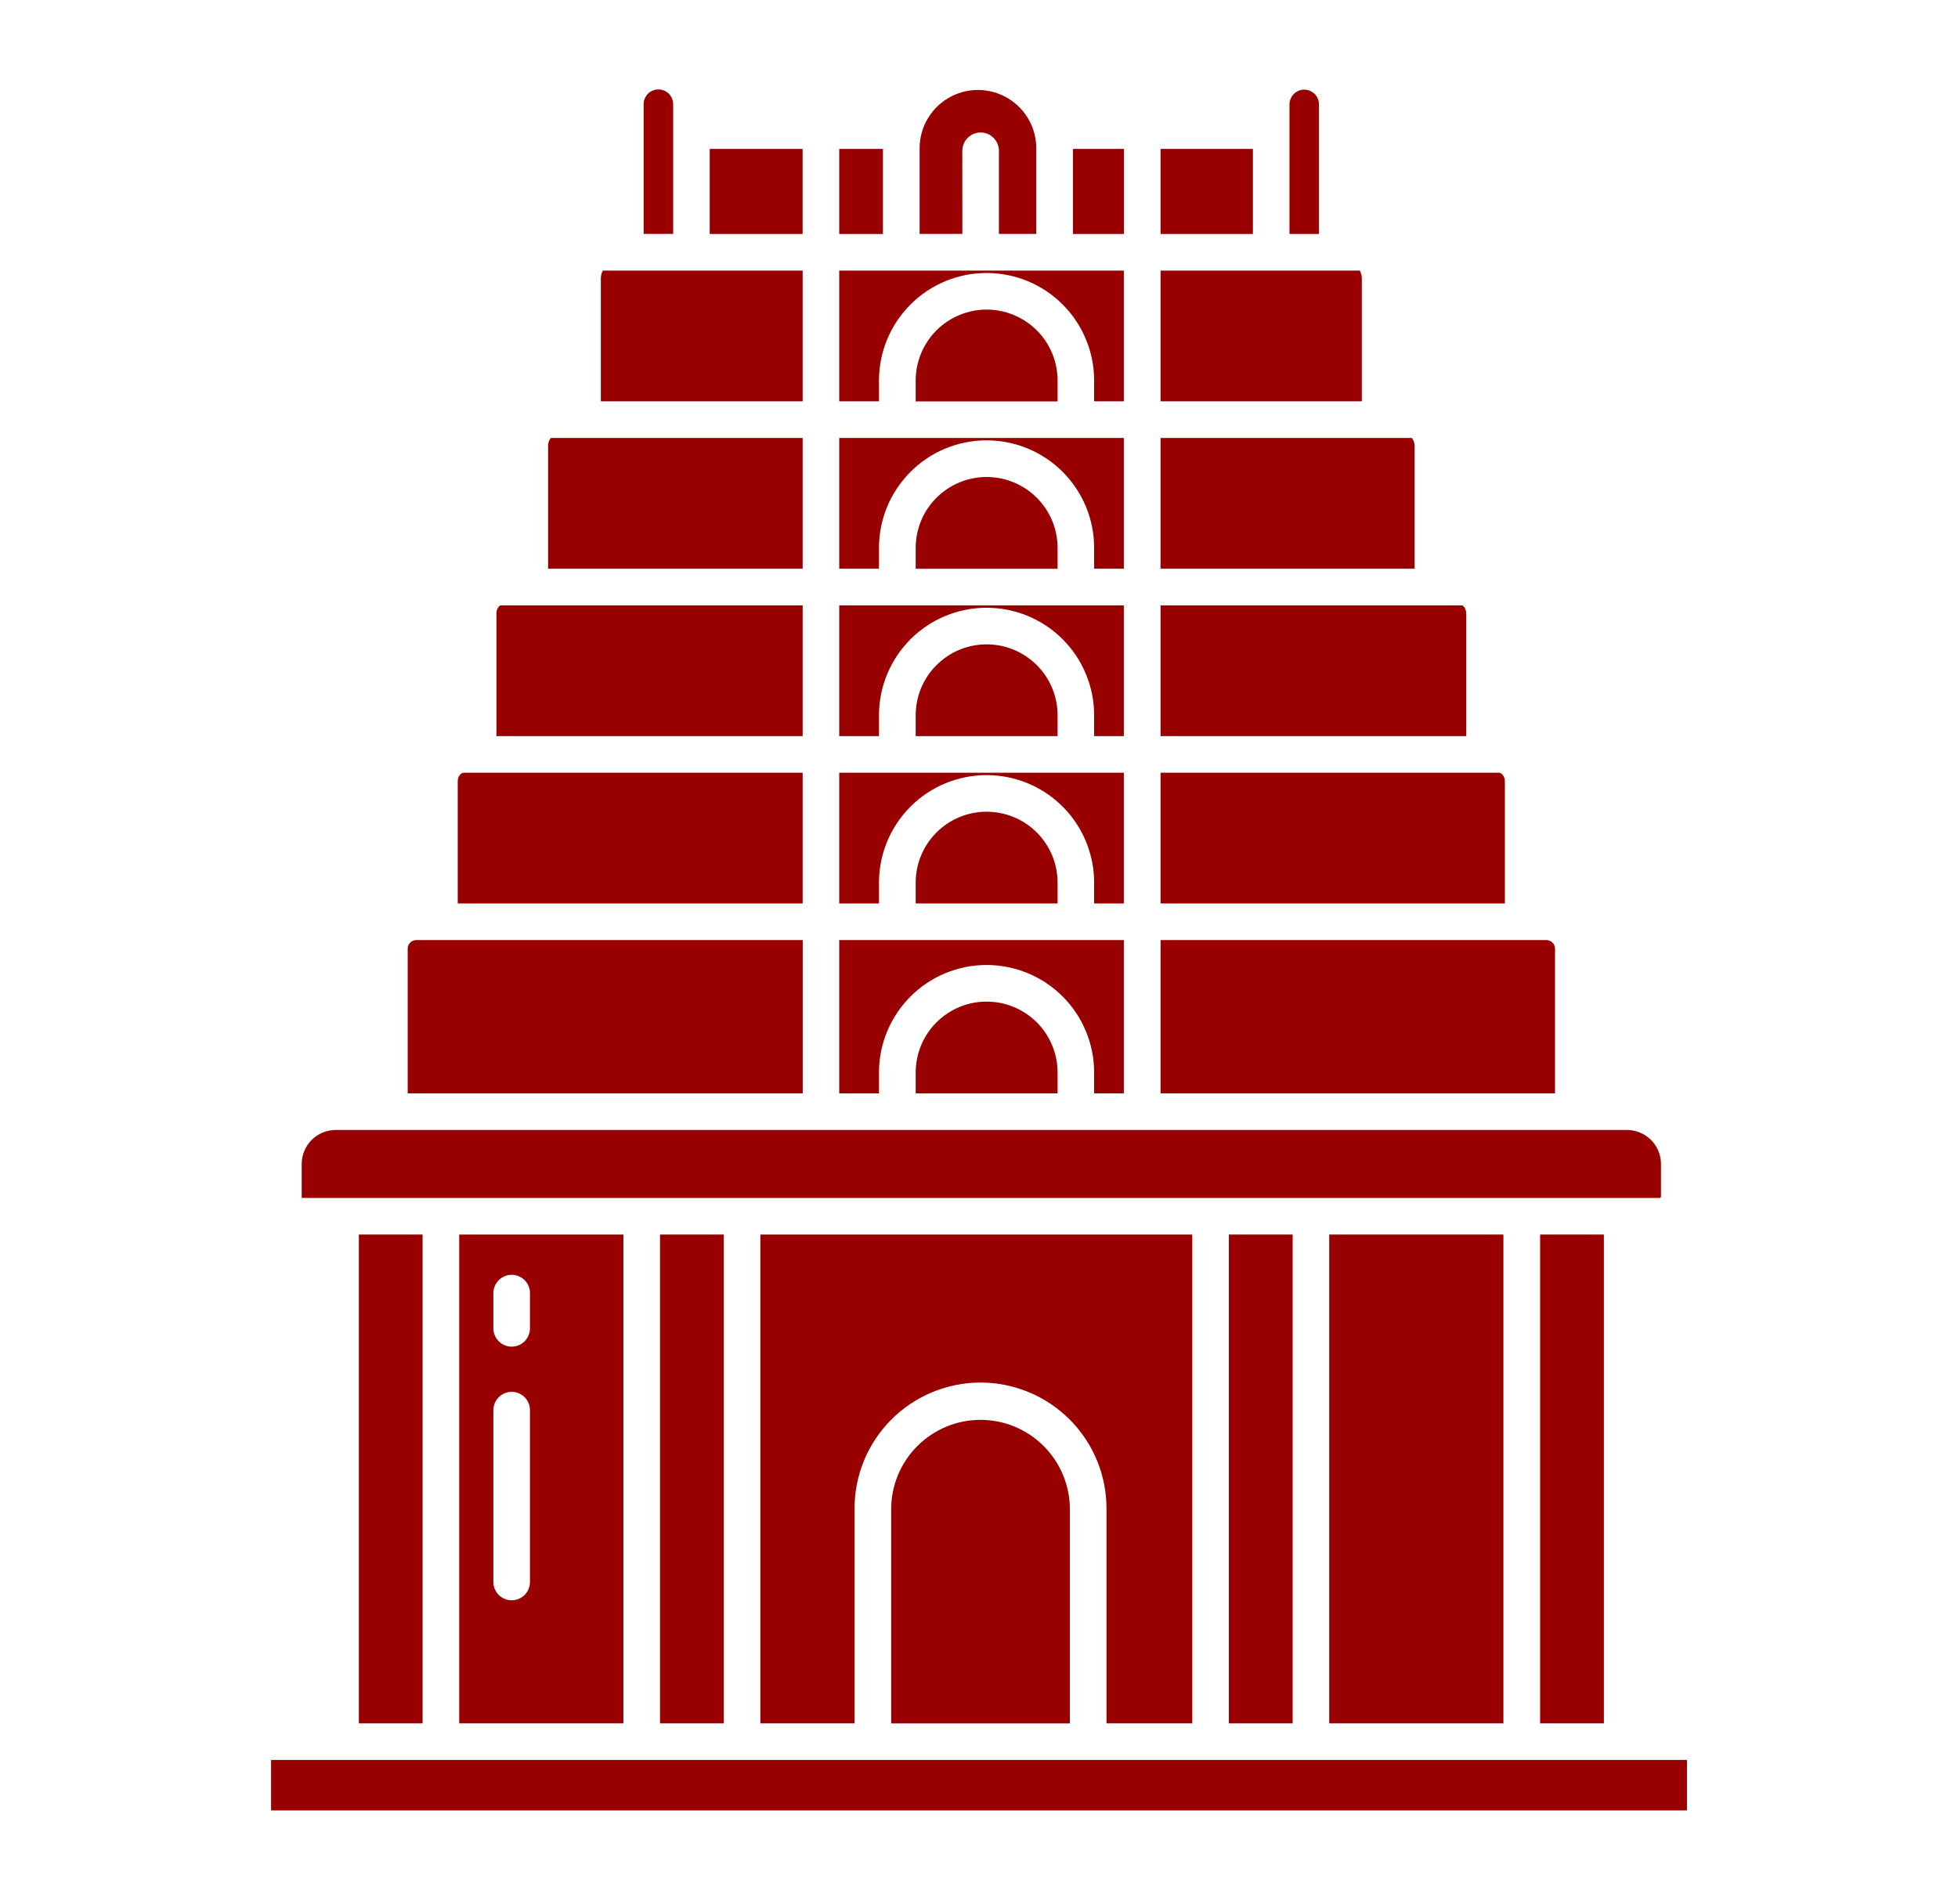
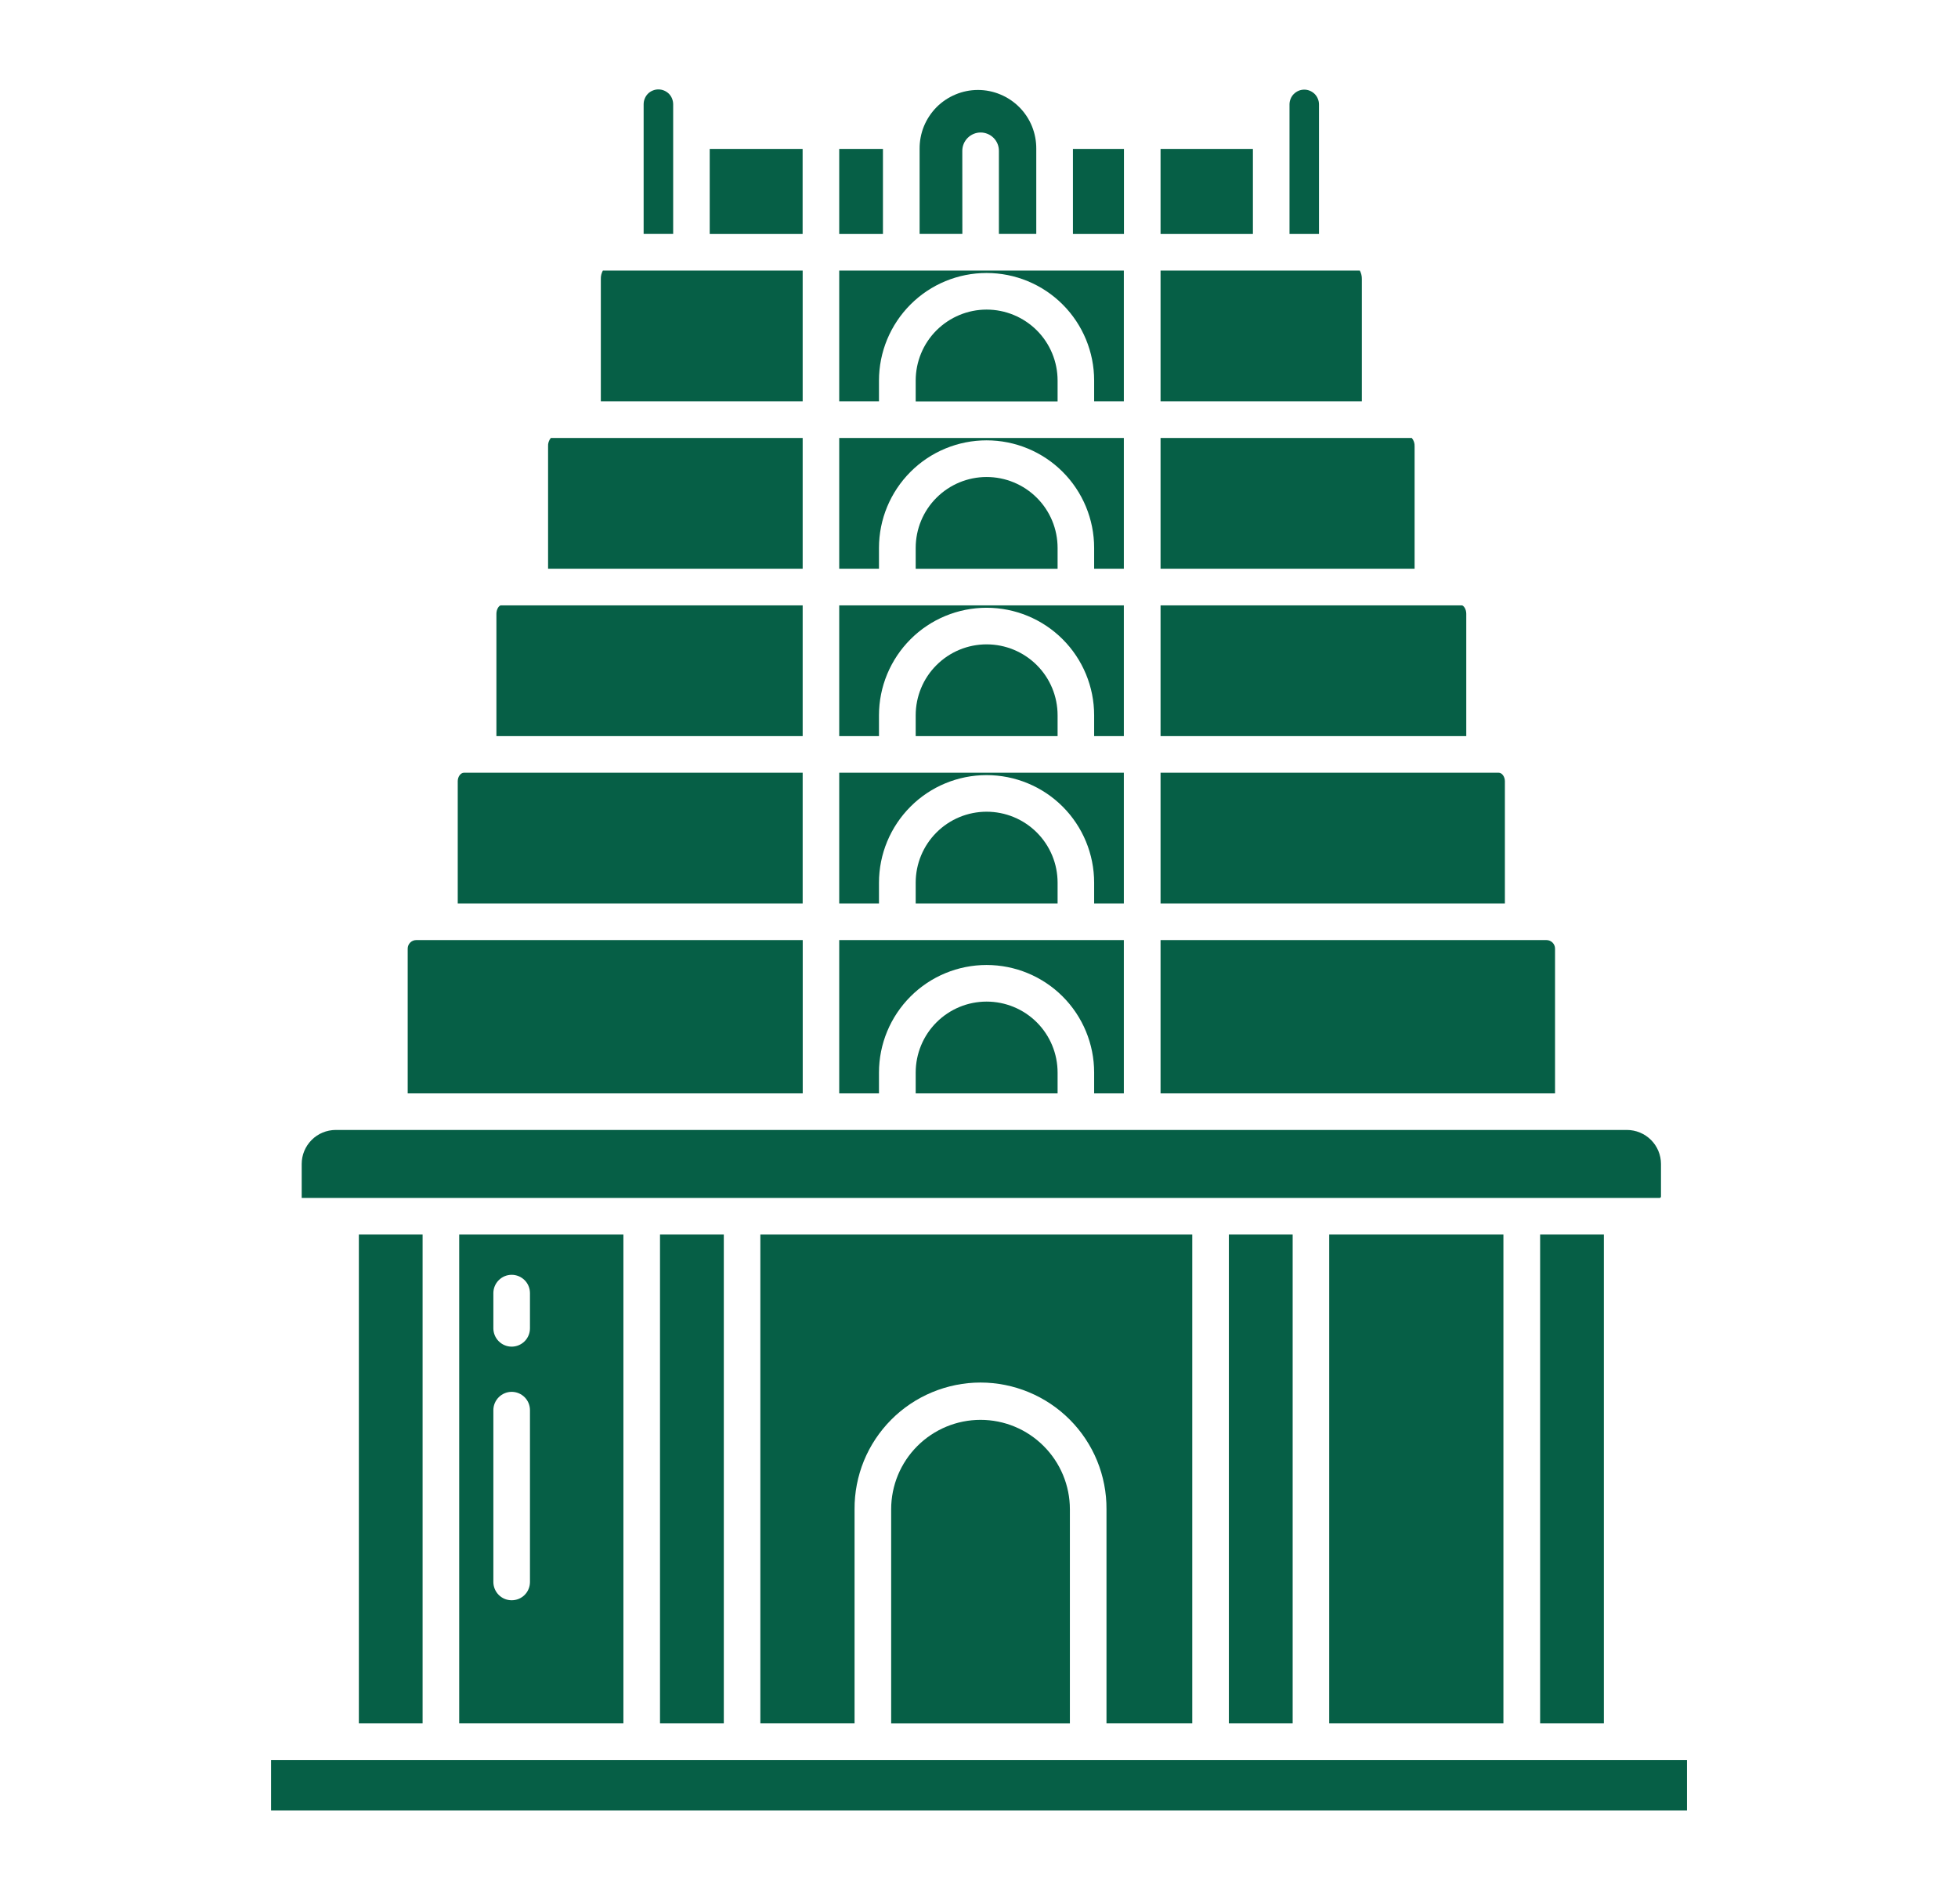
<svg xmlns="http://www.w3.org/2000/svg" width="36" height="35" viewBox="0 0 36 35" fill="none">
-   <path d="M16.161 6.996C16.161 6.472 16.37 5.969 16.741 5.598C17.111 5.227 17.615 5.019 18.139 5.019C18.664 5.019 19.167 5.227 19.538 5.598C19.909 5.969 20.117 6.472 20.117 6.996V7.379H20.663V4.975H15.43V7.379H16.161V6.996Z" fill="#990000" />
-   <path d="M16.836 10.074V10.457H19.445V10.074C19.445 9.728 19.308 9.396 19.063 9.152C18.818 8.907 18.486 8.77 18.14 8.77C17.794 8.77 17.463 8.907 17.218 9.152C16.973 9.396 16.836 9.728 16.836 10.074Z" fill="#990000" />
-   <path d="M16.161 10.073C16.161 9.549 16.37 9.046 16.741 8.675C17.111 8.304 17.615 8.096 18.139 8.096C18.664 8.096 19.167 8.304 19.538 8.675C19.909 9.046 20.117 9.549 20.117 10.073V10.456H20.663V8.052H15.43V10.456H16.161V10.073Z" fill="#990000" />
-   <path d="M16.836 6.997V7.38H19.445V6.997C19.445 6.651 19.308 6.319 19.063 6.074C18.818 5.83 18.486 5.692 18.14 5.692C17.794 5.692 17.463 5.83 17.218 6.074C16.973 6.319 16.836 6.651 16.836 6.997Z" fill="#990000" />
-   <path d="M16.161 13.151C16.161 12.627 16.37 12.124 16.741 11.753C17.111 11.382 17.615 11.174 18.139 11.174C18.664 11.174 19.167 11.382 19.538 11.753C19.909 12.124 20.117 12.627 20.117 13.151V13.534H20.663V11.13H15.43V13.534H16.161V13.151Z" fill="#990000" />
-   <path d="M16.836 13.151V13.534H19.445V13.151C19.445 12.805 19.308 12.473 19.063 12.229C18.818 11.984 18.486 11.847 18.14 11.847C17.794 11.847 17.463 11.984 17.218 12.229C16.973 12.473 16.836 12.805 16.836 13.151Z" fill="#990000" />
-   <path d="M16.836 16.228V16.611H19.445V16.228C19.445 15.882 19.308 15.551 19.063 15.306C18.818 15.061 18.486 14.924 18.14 14.924C17.794 14.924 17.463 15.061 17.218 15.306C16.973 15.551 16.836 15.882 16.836 16.228Z" fill="#990000" />
-   <path d="M16.161 19.719C16.161 19.195 16.37 18.692 16.741 18.321C17.111 17.95 17.615 17.742 18.139 17.742C18.664 17.742 19.167 17.95 19.538 18.321C19.909 18.692 20.117 19.195 20.117 19.719V20.102H20.663V17.284H15.43V20.102H16.161V19.719Z" fill="#990000" />
-   <path d="M16.161 16.229C16.161 15.704 16.37 15.201 16.741 14.83C17.111 14.459 17.615 14.251 18.139 14.251C18.664 14.251 19.167 14.459 19.538 14.83C19.909 15.201 20.117 15.704 20.117 16.229V16.611H20.663V14.207H15.43V16.611H16.161V16.229Z" fill="#990000" />
-   <path d="M25.039 5.131C25.04 5.076 25.028 5.023 25.002 4.975H21.338V7.379H25.039V5.131Z" fill="#990000" />
-   <path d="M21.338 2.738H23.036V4.302H21.338V2.738Z" fill="#990000" />
-   <path d="M26.959 11.286C26.959 11.191 26.905 11.13 26.877 11.13H21.338V13.534H26.959V11.286Z" fill="#990000" />
-   <path d="M26.009 8.208C26.012 8.151 25.994 8.095 25.957 8.052H21.338V10.456H26.009V8.208Z" fill="#990000" />
-   <path d="M24.251 1.92C24.251 1.884 24.244 1.849 24.23 1.816C24.217 1.783 24.197 1.753 24.172 1.728C24.147 1.703 24.117 1.683 24.084 1.669C24.051 1.655 24.016 1.648 23.98 1.648C23.945 1.648 23.909 1.655 23.876 1.669C23.843 1.683 23.814 1.703 23.788 1.728C23.763 1.753 23.743 1.783 23.73 1.816C23.716 1.849 23.709 1.884 23.709 1.92V4.302H24.251V1.92Z" fill="#990000" />
-   <path d="M19.727 2.738H20.665V4.302H19.727V2.738Z" fill="#990000" />
-   <path d="M27.669 14.363C27.669 14.28 27.616 14.207 27.555 14.207H21.338V16.611H27.669V14.363Z" fill="#990000" />
-   <path d="M17.693 2.773C17.693 2.683 17.729 2.598 17.792 2.535C17.855 2.472 17.941 2.436 18.03 2.436C18.119 2.436 18.205 2.472 18.268 2.535C18.331 2.598 18.366 2.683 18.366 2.773V4.301H19.053V2.735C19.054 2.594 19.027 2.453 18.974 2.322C18.921 2.191 18.842 2.072 18.742 1.971C18.642 1.871 18.524 1.791 18.393 1.737C18.262 1.682 18.122 1.654 17.981 1.654C17.839 1.654 17.699 1.682 17.568 1.737C17.438 1.791 17.319 1.871 17.219 1.971C17.12 2.072 17.041 2.191 16.987 2.322C16.934 2.453 16.907 2.594 16.908 2.735V4.301H17.694L17.693 2.773Z" fill="#990000" />
-   <path d="M15.43 2.738H16.234V4.302H15.43V2.738Z" fill="#990000" />
-   <path d="M28.591 17.44C28.591 17.399 28.574 17.359 28.545 17.33C28.515 17.301 28.476 17.284 28.434 17.284H21.338V20.102H28.591V17.44Z" fill="#990000" />
-   <path d="M16.836 19.72V20.102H19.445V19.72C19.445 19.374 19.308 19.042 19.063 18.797C18.818 18.552 18.486 18.415 18.14 18.415C17.794 18.415 17.463 18.552 17.218 18.797C16.973 19.042 16.836 19.374 16.836 19.72Z" fill="#990000" />
-   <path d="M18.028 26.105C17.592 26.105 17.174 26.279 16.866 26.587C16.558 26.895 16.385 27.313 16.385 27.748V31.686H19.671V27.748C19.671 27.313 19.497 26.895 19.189 26.587C18.881 26.278 18.464 26.105 18.028 26.105Z" fill="#990000" />
-   <path d="M12.135 22.698H13.308V31.685H12.135V22.698Z" fill="#990000" />
-   <path d="M24.439 22.698H27.642V31.685H24.439V22.698Z" fill="#990000" />
-   <path d="M22.594 22.698H23.767V31.685H22.594V22.698Z" fill="#990000" />
-   <path d="M21.921 31.685V22.698H13.98V31.685H15.712V27.748C15.71 27.443 15.769 27.14 15.884 26.858C16 26.575 16.171 26.319 16.386 26.102C16.601 25.886 16.857 25.714 17.139 25.597C17.421 25.48 17.723 25.419 18.028 25.419C18.333 25.419 18.636 25.48 18.917 25.597C19.199 25.714 19.455 25.886 19.67 26.102C19.886 26.319 20.056 26.575 20.172 26.858C20.287 27.14 20.346 27.443 20.344 27.748V31.685H21.921Z" fill="#990000" />
-   <path d="M13.049 2.738H14.757V4.302H13.049V2.738Z" fill="#990000" />
-   <path d="M6.598 22.698H7.77V31.685H6.598V22.698Z" fill="#990000" />
-   <path d="M4.984 32.358H31.017V33.286H4.984V32.358Z" fill="#990000" />
-   <path d="M11.462 31.685V22.698H8.443V31.685H11.462ZM9.071 23.775C9.071 23.685 9.107 23.6 9.17 23.537C9.233 23.474 9.318 23.438 9.408 23.438C9.497 23.438 9.583 23.474 9.646 23.537C9.709 23.6 9.744 23.685 9.744 23.775V24.422C9.744 24.511 9.709 24.597 9.646 24.66C9.583 24.723 9.497 24.759 9.408 24.759C9.318 24.759 9.233 24.723 9.17 24.66C9.107 24.597 9.071 24.511 9.071 24.422V23.775ZM9.071 25.927C9.071 25.837 9.107 25.752 9.17 25.689C9.233 25.626 9.318 25.59 9.408 25.59C9.497 25.59 9.583 25.626 9.646 25.689C9.709 25.752 9.744 25.837 9.744 25.927V29.086C9.744 29.175 9.709 29.261 9.646 29.324C9.583 29.387 9.497 29.422 9.408 29.422C9.318 29.422 9.233 29.387 9.17 29.324C9.107 29.261 9.071 29.175 9.071 29.086V25.927Z" fill="#990000" />
-   <path d="M28.317 22.698H29.489V31.685H28.317V22.698Z" fill="#990000" />
-   <path d="M14.758 11.13H9.209C9.181 11.13 9.127 11.191 9.127 11.286V13.534H14.758L14.758 11.13Z" fill="#990000" />
-   <path d="M14.758 8.052H10.128C10.092 8.095 10.073 8.151 10.077 8.208V10.456H14.758V8.052Z" fill="#990000" />
-   <path d="M12.377 1.919C12.377 1.883 12.37 1.847 12.357 1.814C12.344 1.781 12.324 1.75 12.299 1.724C12.273 1.699 12.243 1.679 12.21 1.665C12.177 1.651 12.141 1.644 12.105 1.644C12.069 1.644 12.034 1.651 12.001 1.665C11.967 1.679 11.937 1.699 11.912 1.724C11.887 1.75 11.867 1.781 11.854 1.814C11.84 1.847 11.834 1.883 11.834 1.919V4.301H12.377V1.919Z" fill="#990000" />
-   <path d="M14.758 4.975H11.084C11.058 5.023 11.045 5.076 11.047 5.131V7.379H14.758V4.975Z" fill="#990000" />
-   <path d="M30.539 22V21.4C30.539 21.235 30.473 21.076 30.356 20.959C30.239 20.842 30.08 20.776 29.914 20.775H6.172C6.006 20.776 5.847 20.841 5.73 20.959C5.613 21.076 5.547 21.235 5.547 21.4V22.025H30.513C30.52 22.025 30.526 22.023 30.531 22.018C30.536 22.013 30.539 22.006 30.539 22Z" fill="#990000" />
-   <path d="M14.759 17.284H7.652C7.611 17.284 7.571 17.301 7.542 17.33C7.513 17.359 7.496 17.399 7.496 17.441V20.102H14.759L14.759 17.284Z" fill="#990000" />
-   <path d="M14.758 14.207H8.531C8.47 14.207 8.416 14.28 8.416 14.363V16.611H14.758V14.207Z" fill="#990000" />
+   <path d="M16.161 6.996C16.161 6.472 16.37 5.969 16.741 5.598C17.111 5.227 17.615 5.019 18.139 5.019C18.664 5.019 19.167 5.227 19.538 5.598C19.909 5.969 20.117 6.472 20.117 6.996V7.379H20.663V4.975H15.43V7.379H16.161V6.996Z" fill="#065F46" />
+   <path d="M16.836 10.074V10.457H19.445V10.074C19.445 9.728 19.308 9.396 19.063 9.152C18.818 8.907 18.486 8.77 18.14 8.77C17.794 8.77 17.463 8.907 17.218 9.152C16.973 9.396 16.836 9.728 16.836 10.074Z" fill="#065F46" />
+   <path d="M16.161 10.073C16.161 9.549 16.37 9.046 16.741 8.675C17.111 8.304 17.615 8.096 18.139 8.096C18.664 8.096 19.167 8.304 19.538 8.675C19.909 9.046 20.117 9.549 20.117 10.073V10.456H20.663V8.052H15.43V10.456H16.161V10.073Z" fill="#065F46" />
+   <path d="M16.836 6.997V7.38H19.445V6.997C19.445 6.651 19.308 6.319 19.063 6.074C18.818 5.83 18.486 5.692 18.14 5.692C17.794 5.692 17.463 5.83 17.218 6.074C16.973 6.319 16.836 6.651 16.836 6.997Z" fill="#065F46" />
+   <path d="M16.161 13.151C16.161 12.627 16.37 12.124 16.741 11.753C17.111 11.382 17.615 11.174 18.139 11.174C18.664 11.174 19.167 11.382 19.538 11.753C19.909 12.124 20.117 12.627 20.117 13.151V13.534H20.663V11.13H15.43V13.534H16.161V13.151Z" fill="#065F46" />
+   <path d="M16.836 13.151V13.534H19.445V13.151C19.445 12.805 19.308 12.473 19.063 12.229C18.818 11.984 18.486 11.847 18.14 11.847C17.794 11.847 17.463 11.984 17.218 12.229C16.973 12.473 16.836 12.805 16.836 13.151Z" fill="#065F46" />
+   <path d="M16.836 16.228V16.611H19.445V16.228C19.445 15.882 19.308 15.551 19.063 15.306C18.818 15.061 18.486 14.924 18.14 14.924C17.794 14.924 17.463 15.061 17.218 15.306C16.973 15.551 16.836 15.882 16.836 16.228Z" fill="#065F46" />
+   <path d="M16.161 19.719C16.161 19.195 16.37 18.692 16.741 18.321C17.111 17.95 17.615 17.742 18.139 17.742C18.664 17.742 19.167 17.95 19.538 18.321C19.909 18.692 20.117 19.195 20.117 19.719V20.102H20.663V17.284H15.43V20.102H16.161V19.719Z" fill="#065F46" />
+   <path d="M16.161 16.229C16.161 15.704 16.37 15.201 16.741 14.83C17.111 14.459 17.615 14.251 18.139 14.251C18.664 14.251 19.167 14.459 19.538 14.83C19.909 15.201 20.117 15.704 20.117 16.229V16.611H20.663V14.207H15.43V16.611H16.161V16.229Z" fill="#065F46" />
+   <path d="M25.039 5.131C25.04 5.076 25.028 5.023 25.002 4.975H21.338V7.379H25.039V5.131Z" fill="#065F46" />
+   <path d="M21.338 2.738H23.036V4.302H21.338V2.738Z" fill="#065F46" />
+   <path d="M26.959 11.286C26.959 11.191 26.905 11.13 26.877 11.13H21.338V13.534H26.959V11.286Z" fill="#065F46" />
+   <path d="M26.009 8.208C26.012 8.151 25.994 8.095 25.957 8.052H21.338V10.456H26.009V8.208Z" fill="#065F46" />
+   <path d="M24.251 1.92C24.251 1.884 24.244 1.849 24.23 1.816C24.217 1.783 24.197 1.753 24.172 1.728C24.147 1.703 24.117 1.683 24.084 1.669C24.051 1.655 24.016 1.648 23.98 1.648C23.945 1.648 23.909 1.655 23.876 1.669C23.843 1.683 23.814 1.703 23.788 1.728C23.763 1.753 23.743 1.783 23.73 1.816C23.716 1.849 23.709 1.884 23.709 1.92V4.302H24.251V1.92Z" fill="#065F46" />
+   <path d="M19.727 2.738H20.665V4.302H19.727V2.738Z" fill="#065F46" />
+   <path d="M27.669 14.363C27.669 14.28 27.616 14.207 27.555 14.207H21.338V16.611H27.669V14.363Z" fill="#065F46" />
+   <path d="M17.693 2.773C17.693 2.683 17.729 2.598 17.792 2.535C17.855 2.472 17.941 2.436 18.03 2.436C18.119 2.436 18.205 2.472 18.268 2.535C18.331 2.598 18.366 2.683 18.366 2.773V4.301H19.053V2.735C19.054 2.594 19.027 2.453 18.974 2.322C18.921 2.191 18.842 2.072 18.742 1.971C18.642 1.871 18.524 1.791 18.393 1.737C18.262 1.682 18.122 1.654 17.981 1.654C17.839 1.654 17.699 1.682 17.568 1.737C17.438 1.791 17.319 1.871 17.219 1.971C17.12 2.072 17.041 2.191 16.987 2.322C16.934 2.453 16.907 2.594 16.908 2.735V4.301H17.694L17.693 2.773Z" fill="#065F46" />
+   <path d="M15.43 2.738H16.234V4.302H15.43V2.738Z" fill="#065F46" />
+   <path d="M28.591 17.44C28.591 17.399 28.574 17.359 28.545 17.33C28.515 17.301 28.476 17.284 28.434 17.284H21.338V20.102H28.591V17.44Z" fill="#065F46" />
+   <path d="M16.836 19.72V20.102H19.445V19.72C19.445 19.374 19.308 19.042 19.063 18.797C18.818 18.552 18.486 18.415 18.14 18.415C17.794 18.415 17.463 18.552 17.218 18.797C16.973 19.042 16.836 19.374 16.836 19.72Z" fill="#065F46" />
+   <path d="M18.028 26.105C17.592 26.105 17.174 26.279 16.866 26.587C16.558 26.895 16.385 27.313 16.385 27.748V31.686H19.671V27.748C19.671 27.313 19.497 26.895 19.189 26.587C18.881 26.278 18.464 26.105 18.028 26.105Z" fill="#065F46" />
+   <path d="M12.135 22.698H13.308V31.685H12.135V22.698Z" fill="#065F46" />
+   <path d="M24.439 22.698H27.642V31.685H24.439V22.698Z" fill="#065F46" />
+   <path d="M22.594 22.698H23.767V31.685H22.594V22.698Z" fill="#065F46" />
+   <path d="M21.921 31.685V22.698H13.98V31.685H15.712V27.748C15.71 27.443 15.769 27.14 15.884 26.858C16 26.575 16.171 26.319 16.386 26.102C16.601 25.886 16.857 25.714 17.139 25.597C17.421 25.48 17.723 25.419 18.028 25.419C18.333 25.419 18.636 25.48 18.917 25.597C19.199 25.714 19.455 25.886 19.67 26.102C19.886 26.319 20.056 26.575 20.172 26.858C20.287 27.14 20.346 27.443 20.344 27.748V31.685H21.921Z" fill="#065F46" />
+   <path d="M13.049 2.738H14.757V4.302H13.049V2.738Z" fill="#065F46" />
+   <path d="M6.598 22.698H7.77V31.685H6.598V22.698Z" fill="#065F46" />
+   <path d="M4.984 32.358H31.017V33.286H4.984V32.358Z" fill="#065F46" />
+   <path d="M11.462 31.685V22.698H8.443V31.685H11.462ZM9.071 23.775C9.071 23.685 9.107 23.6 9.17 23.537C9.233 23.474 9.318 23.438 9.408 23.438C9.497 23.438 9.583 23.474 9.646 23.537C9.709 23.6 9.744 23.685 9.744 23.775V24.422C9.744 24.511 9.709 24.597 9.646 24.66C9.583 24.723 9.497 24.759 9.408 24.759C9.318 24.759 9.233 24.723 9.17 24.66C9.107 24.597 9.071 24.511 9.071 24.422V23.775ZM9.071 25.927C9.071 25.837 9.107 25.752 9.17 25.689C9.233 25.626 9.318 25.59 9.408 25.59C9.497 25.59 9.583 25.626 9.646 25.689C9.709 25.752 9.744 25.837 9.744 25.927V29.086C9.744 29.175 9.709 29.261 9.646 29.324C9.583 29.387 9.497 29.422 9.408 29.422C9.318 29.422 9.233 29.387 9.17 29.324C9.107 29.261 9.071 29.175 9.071 29.086V25.927Z" fill="#065F46" />
+   <path d="M28.317 22.698H29.489V31.685H28.317V22.698Z" fill="#065F46" />
+   <path d="M14.758 11.13H9.209C9.181 11.13 9.127 11.191 9.127 11.286V13.534H14.758L14.758 11.13Z" fill="#065F46" />
+   <path d="M14.758 8.052H10.128C10.092 8.095 10.073 8.151 10.077 8.208V10.456H14.758V8.052Z" fill="#065F46" />
+   <path d="M12.377 1.919C12.377 1.883 12.37 1.847 12.357 1.814C12.344 1.781 12.324 1.75 12.299 1.724C12.273 1.699 12.243 1.679 12.21 1.665C12.177 1.651 12.141 1.644 12.105 1.644C12.069 1.644 12.034 1.651 12.001 1.665C11.967 1.679 11.937 1.699 11.912 1.724C11.887 1.75 11.867 1.781 11.854 1.814C11.84 1.847 11.834 1.883 11.834 1.919V4.301H12.377V1.919Z" fill="#065F46" />
+   <path d="M14.758 4.975H11.084C11.058 5.023 11.045 5.076 11.047 5.131V7.379H14.758V4.975Z" fill="#065F46" />
+   <path d="M30.539 22V21.4C30.539 21.235 30.473 21.076 30.356 20.959C30.239 20.842 30.08 20.776 29.914 20.775H6.172C6.006 20.776 5.847 20.841 5.73 20.959C5.613 21.076 5.547 21.235 5.547 21.4V22.025H30.513C30.52 22.025 30.526 22.023 30.531 22.018C30.536 22.013 30.539 22.006 30.539 22Z" fill="#065F46" />
+   <path d="M14.759 17.284H7.652C7.611 17.284 7.571 17.301 7.542 17.33C7.513 17.359 7.496 17.399 7.496 17.441V20.102H14.759L14.759 17.284Z" fill="#065F46" />
+   <path d="M14.758 14.207H8.531C8.47 14.207 8.416 14.28 8.416 14.363V16.611H14.758V14.207Z" fill="#065F46" />
</svg>
